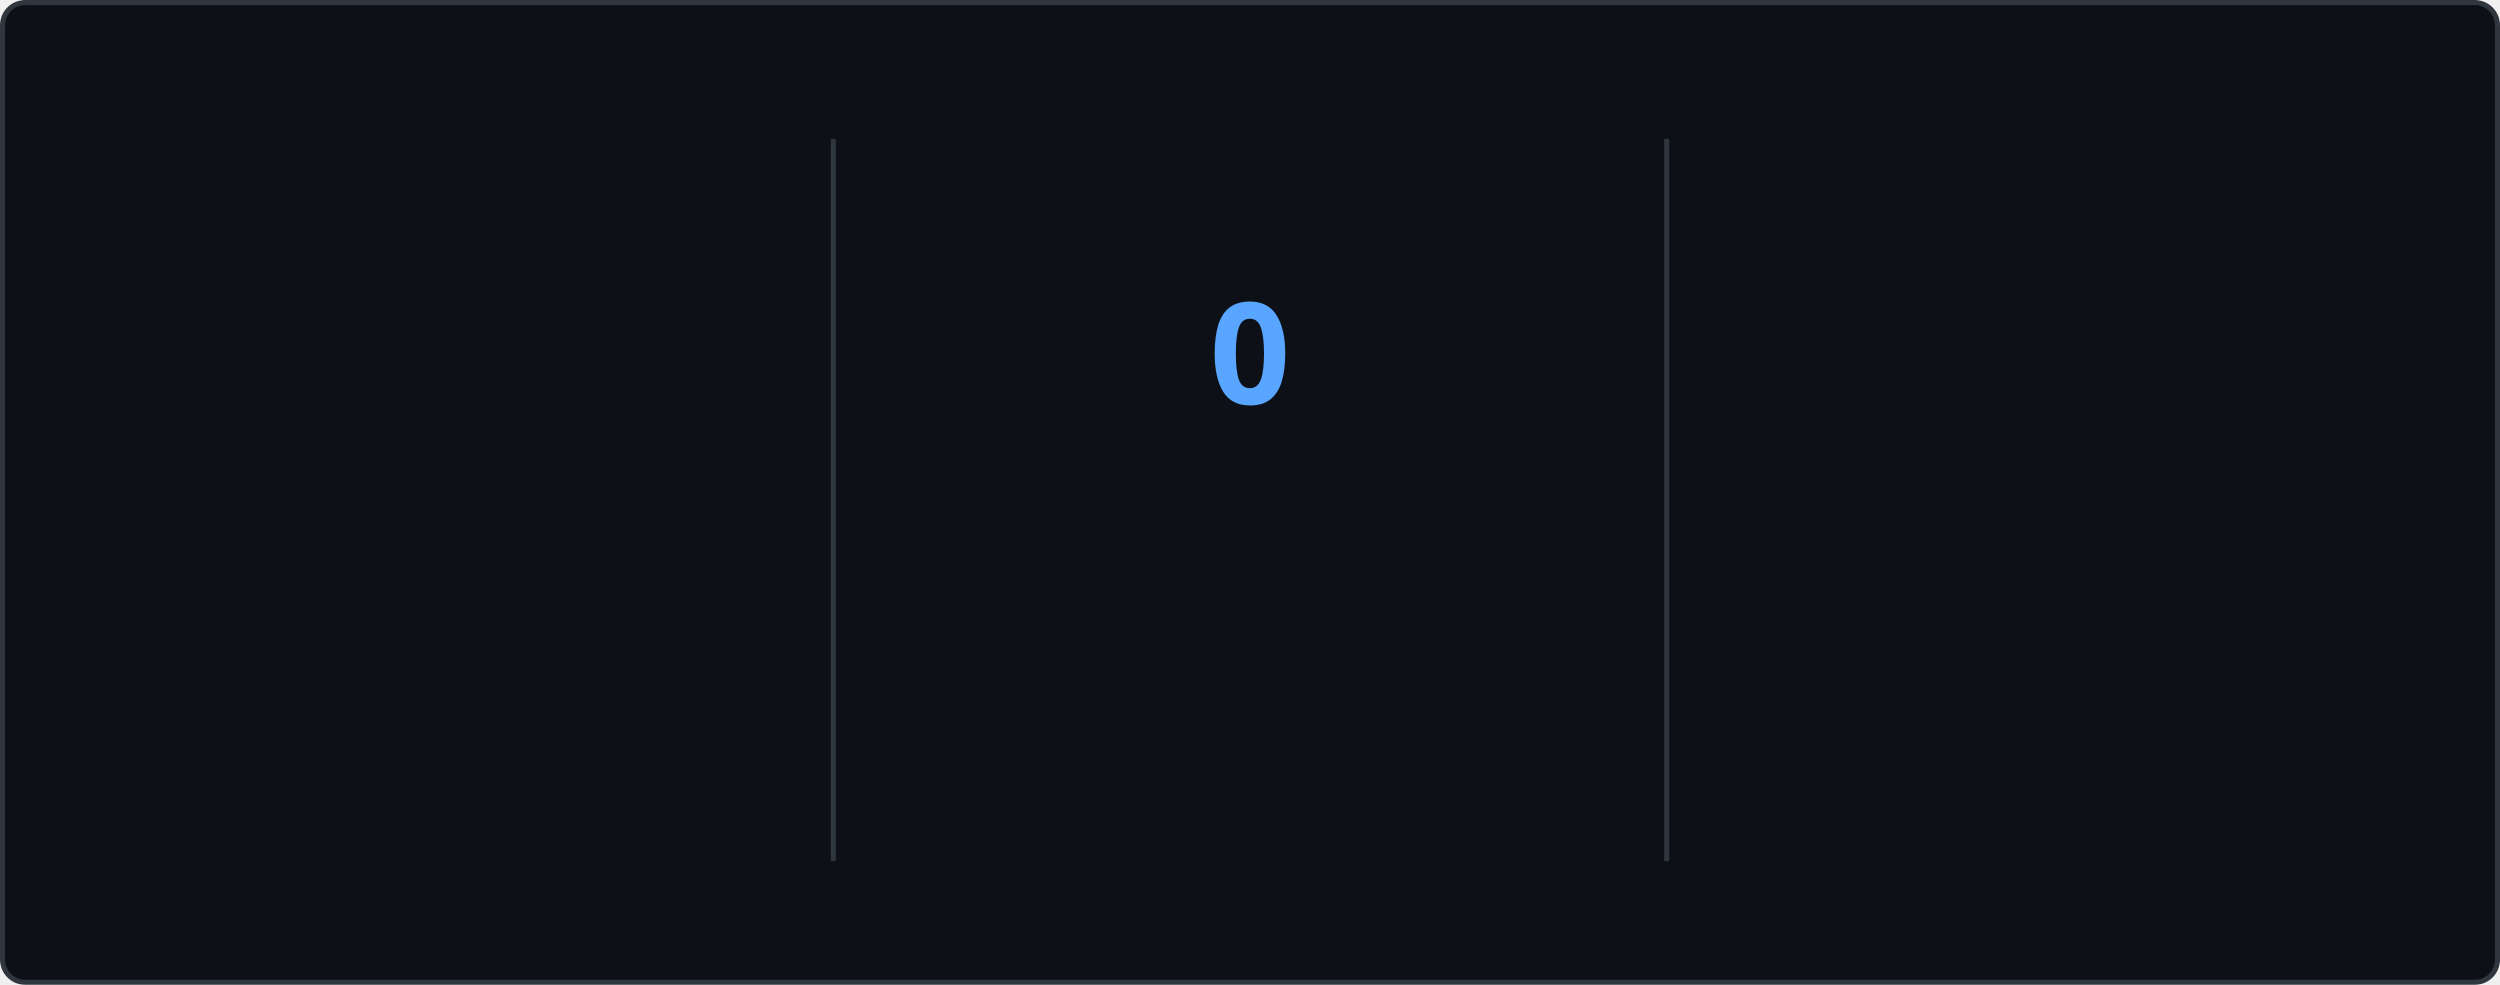
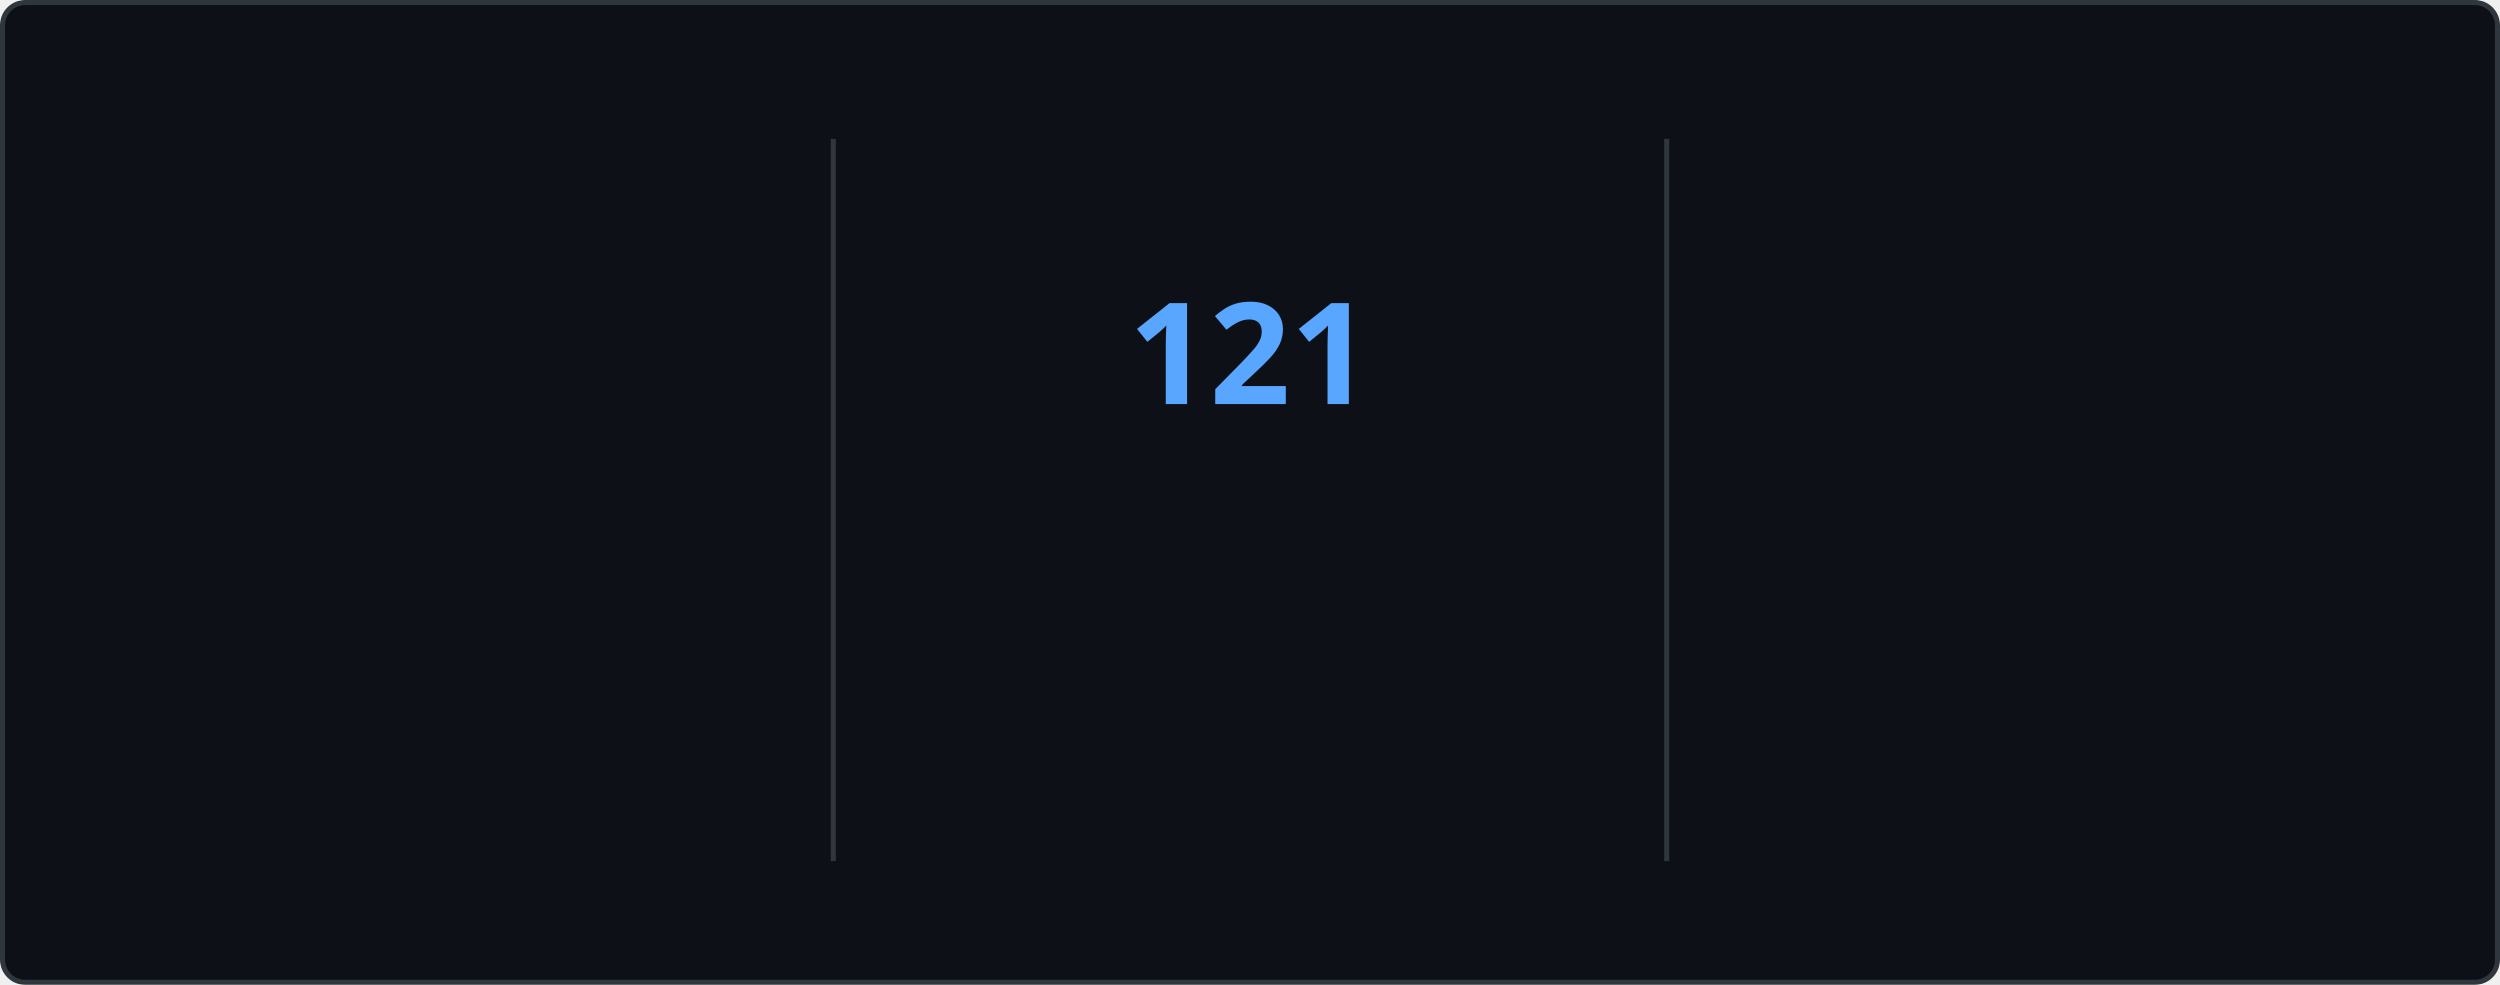
<svg xmlns="http://www.w3.org/2000/svg" style="isolation: isolate" viewBox="0 0 495 195" width="495px" height="195px" direction="ltr">
  <style>
    @keyframes currstreak {
      0% { font-size: 3px; opacity: 0.2; }
      80% { font-size: 34px; opacity: 1; }
      100% { font-size: 28px; opacity: 1; }
    }
    @keyframes fadein {
      0% { opacity: 0; }
      100% { opacity: 1; }
    }
    .big-number {
      font-family: "Segoe UI", Ubuntu, sans-serif;
      font-weight: 700;
      font-size: 28px;
      fill: #e6edf3;
    }
    .label {
      font-family: "Segoe UI", Ubuntu, sans-serif;
      font-weight: 400;
      font-size: 14px;
      fill: #e6edf3;
    }
    .range-text {
      font-family: "Segoe UI", Ubuntu, sans-serif;
      font-weight: 400;
      font-size: 12px;
      fill: #8b949e;
    }
    .current-streak-num {
      font-family: "Segoe UI", Ubuntu, sans-serif;
      font-weight: 700;
      font-size: 28px;
      fill: #58a6ff;
    }</style>
  <defs>
    <clipPath id="outer_rectangle">
      <rect width="495" height="195" rx="4.5" />
    </clipPath>
    <mask id="mask_out_ring_behind_fire">
      <rect width="495" height="195" fill="white" />
      <ellipse id="mask-ellipse" cx="247.5" cy="32" rx="13" ry="18" fill="black" />
    </mask>
  </defs>
  <g clip-path="url(#outer_rectangle)">
    <g style="isolation: isolate">
      <rect fill="#0d1117" rx="4.5" x="0.5" y="0.5" width="494" height="194" stroke="#30363d" />
    </g>
    <g style="isolation: isolate">
      <line x1="165" y1="28" x2="165" y2="170" vector-effect="non-scaling-stroke" stroke-width="1" stroke="#30363d" stroke-linejoin="miter" stroke-linecap="square" stroke-miterlimit="3" />
      <line x1="330" y1="28" x2="330" y2="170" vector-effect="non-scaling-stroke" stroke-width="1" stroke="#30363d" stroke-linejoin="miter" stroke-linecap="square" stroke-miterlimit="3" />
    </g>
    <g style="isolation: isolate">
      <g transform="translate(82.5, 48)">
        <text x="0" y="32" stroke-width="0" text-anchor="middle" class="big-number" style="opacity: 0; animation: fadein 0.5s linear forwards 0.6s">
            7.3K
          </text>
      </g>
      <g transform="translate(82.5, 84)">
        <text x="0" y="32" stroke-width="0" text-anchor="middle" class="label" style="opacity: 0; animation: fadein 0.5s linear forwards 0.7s">
            Total Contributions
          </text>
      </g>
      <g transform="translate(82.5, 114)">
        <text x="0" y="32" stroke-width="0" text-anchor="middle" class="range-text" style="opacity: 0; animation: fadein 0.5s linear forwards 0.8s">
            Nov 9 - Present
          </text>
      </g>
    </g>
    <g style="isolation: isolate">
      <g mask="url(#mask_out_ring_behind_fire)">
        <circle cx="247.5" cy="71" r="40" fill="none" stroke="#e6edf3" stroke-width="5" style="opacity: 0; animation: fadein 0.5s linear forwards 0.4s" />
      </g>
      <g transform="translate(247.5, 19.5)" stroke-opacity="0" style="opacity: 0; animation: fadein 0.5s linear forwards 0.6s">
        <path d="M -12 -0.5 L 15 -0.5 L 15 23.5 L -12 23.5 L -12 -0.5 Z" fill="none" />
        <path d="M 1.5 0.67 C 1.5 0.67 2.24 3.32 2.24 5.47 C 2.24 7.53 0.89 9.2 -1.17 9.2 C -3.23 9.2 -4.79 7.53 -4.79 5.47 L -4.76 5.11 C -6.78 7.51 -8 10.62 -8 13.99 C -8 18.41 -4.42 22 0 22 C 4.42 22 8 18.41 8 13.99 C 8 8.6 5.41 3.79 1.5 0.67 Z M -0.29 19 C -2.07 19 -3.51 17.6 -3.51 15.86 C -3.51 14.24 -2.46 13.1 -0.7 12.74 C 1.07 12.38 2.9 11.53 3.92 10.16 C 4.31 11.45 4.51 12.81 4.51 14.2 C 4.51 16.85 2.36 19 -0.29 19 Z" fill="#e6edf3" stroke-opacity="0" />
      </g>
      <g transform="translate(247.5, 48)">
        <text x="0" y="32" stroke-width="0" text-anchor="middle" class="current-streak-num" style="animation: currstreak 0.6s linear forwards">
-             0
+             121
          </text>
      </g>
      <g transform="translate(247.5, 108)">
        <text x="0" y="32" stroke-width="0" text-anchor="middle" class="label" style="opacity: 0; animation: fadein 0.5s linear forwards 0.9s">
            Current Streak
          </text>
      </g>
      <g transform="translate(247.5, 145)">
        <text x="0" y="21" stroke-width="0" text-anchor="middle" class="range-text" style="opacity: 0; animation: fadein 0.5s linear forwards 0.9s">
-             0 days
+             Jul 12 - Nov 9
          </text>
      </g>
    </g>
    <g style="isolation: isolate">
      <g transform="translate(412.5, 48)">
        <text x="0" y="32" stroke-width="0" text-anchor="middle" class="big-number" style="opacity: 0; animation: fadein 0.5s linear forwards 1.2s">
-             120
+             121
          </text>
      </g>
      <g transform="translate(412.5, 84)">
        <text x="0" y="32" stroke-width="0" text-anchor="middle" class="label" style="opacity: 0; animation: fadein 0.5s linear forwards 1.3s">
            Longest Streak
          </text>
      </g>
      <g transform="translate(412.5, 114)">
        <text x="0" y="32" stroke-width="0" text-anchor="middle" class="range-text" style="opacity: 0; animation: fadein 0.5s linear forwards 1.4s">
-             Jul 12 - Nov 8
+             Jul 12 - Nov 9
          </text>
      </g>
    </g>
  </g>
</svg>
